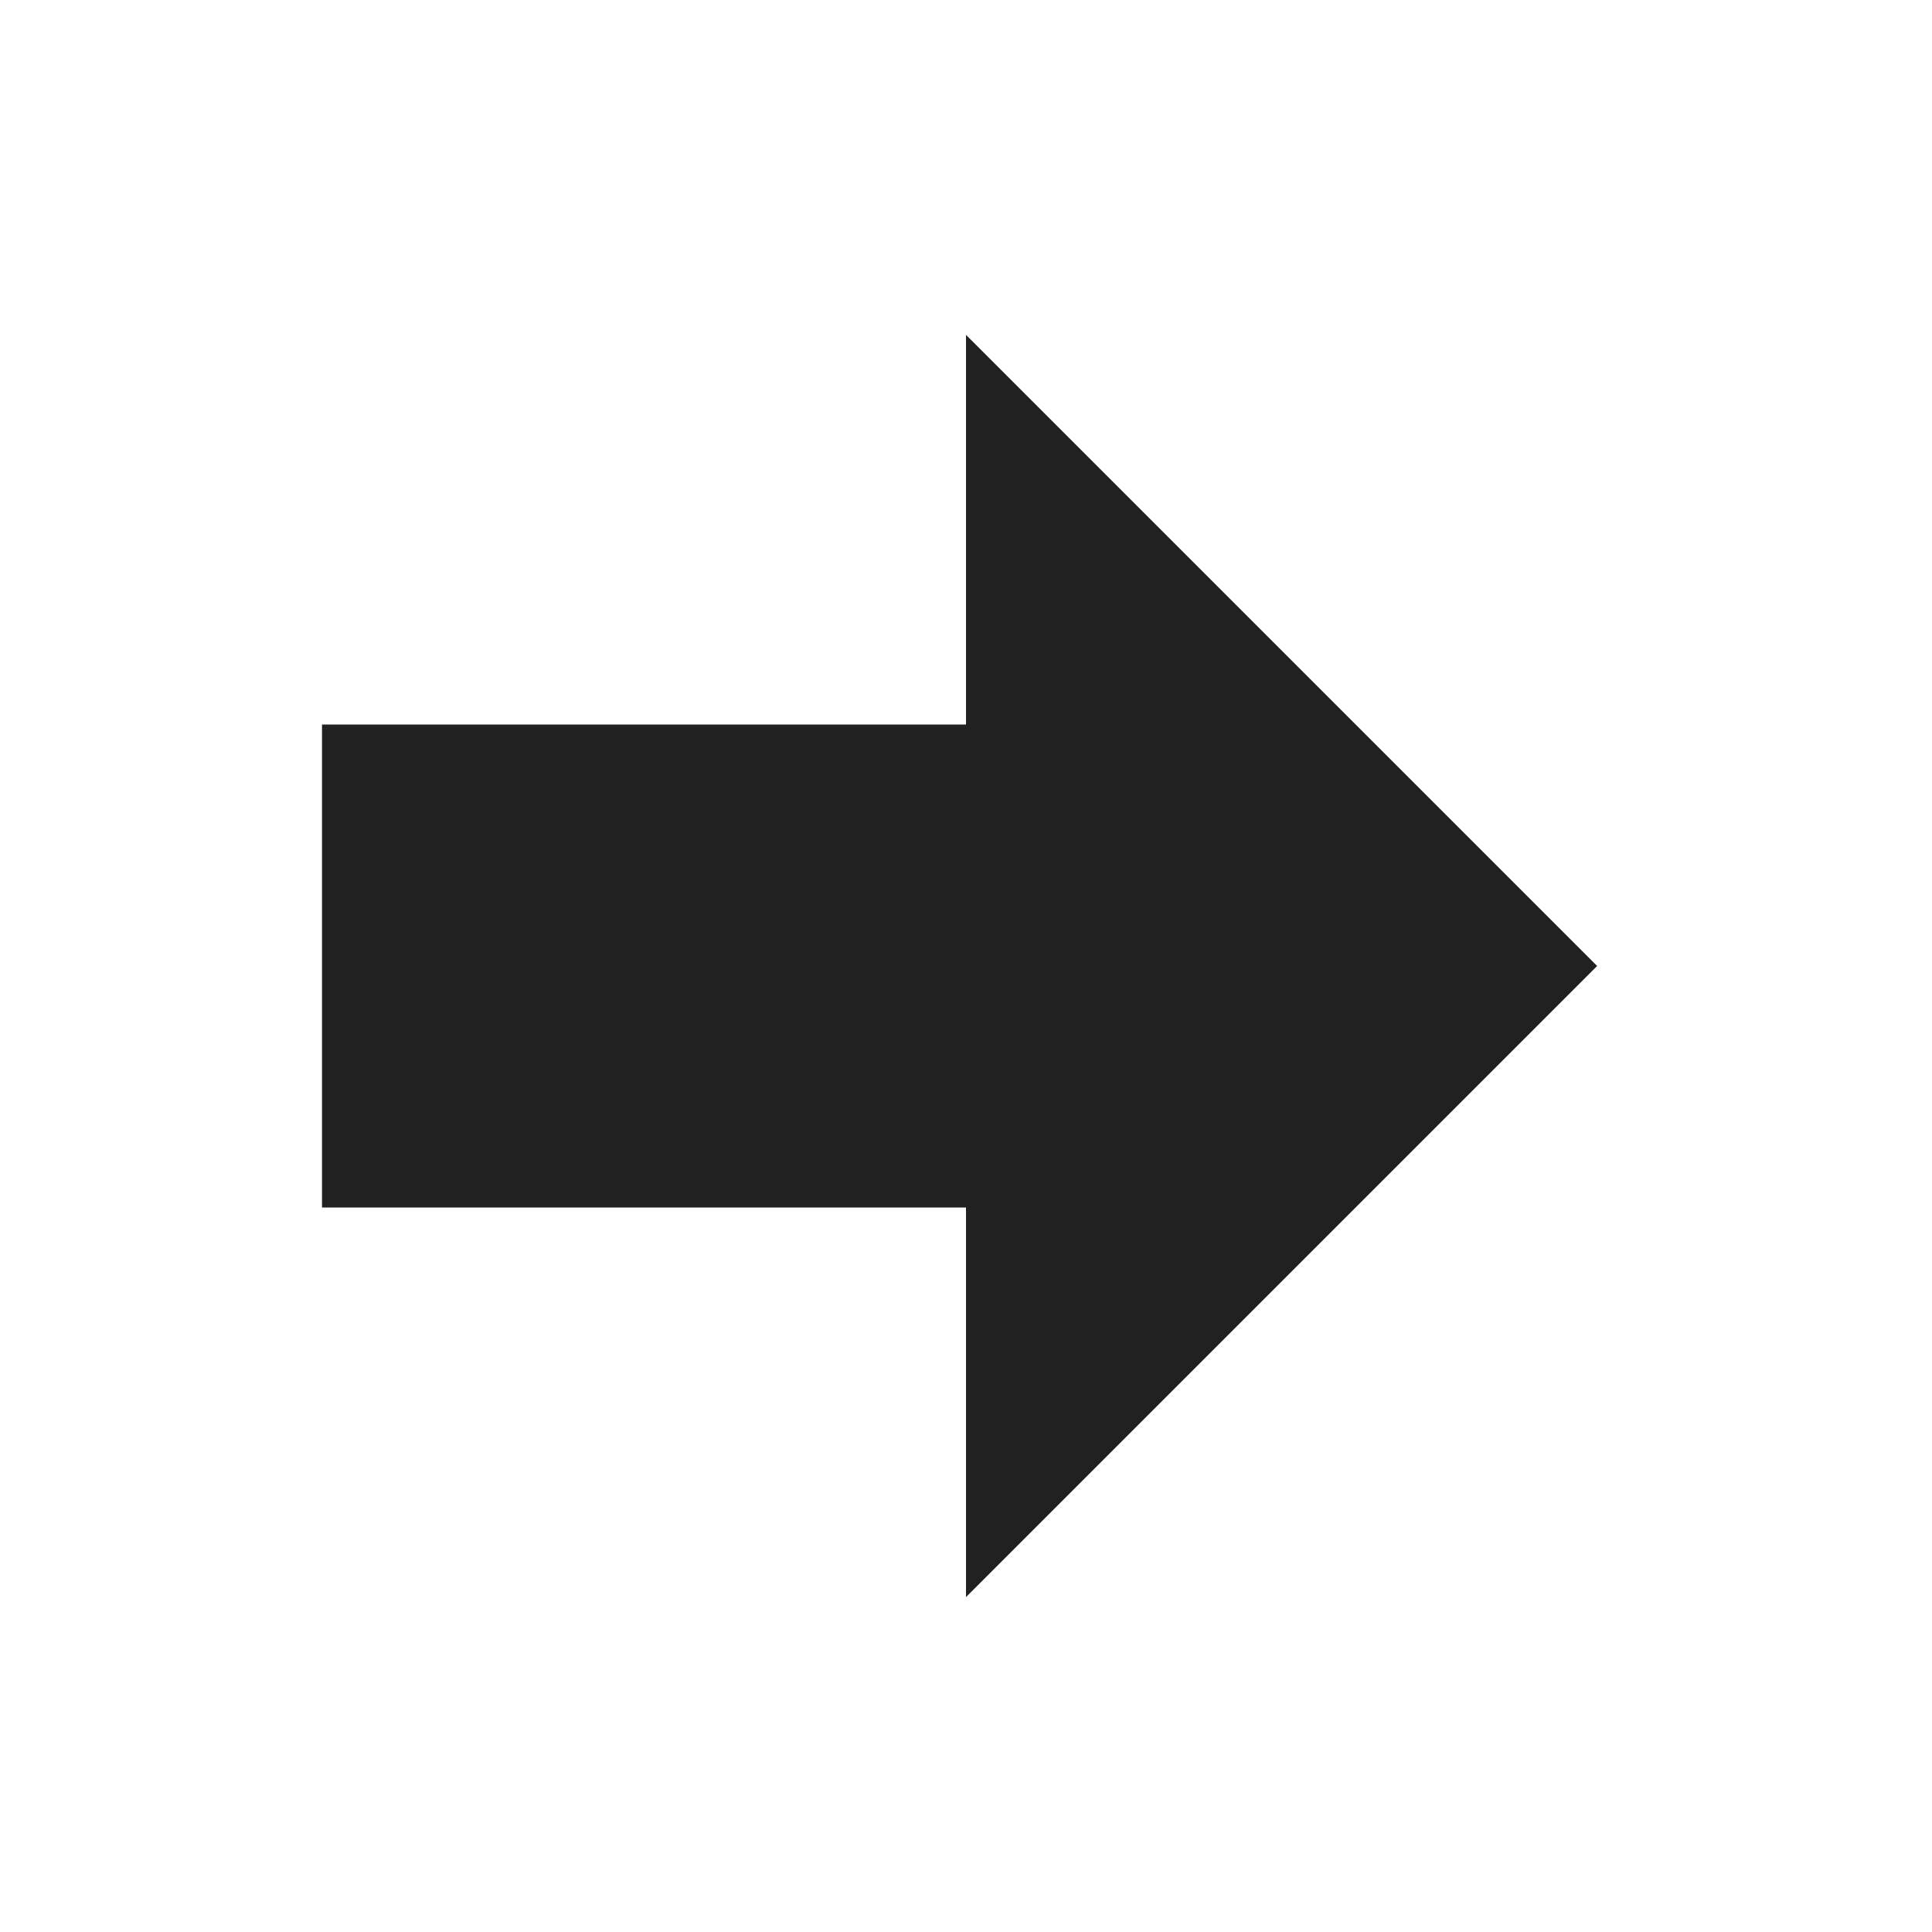
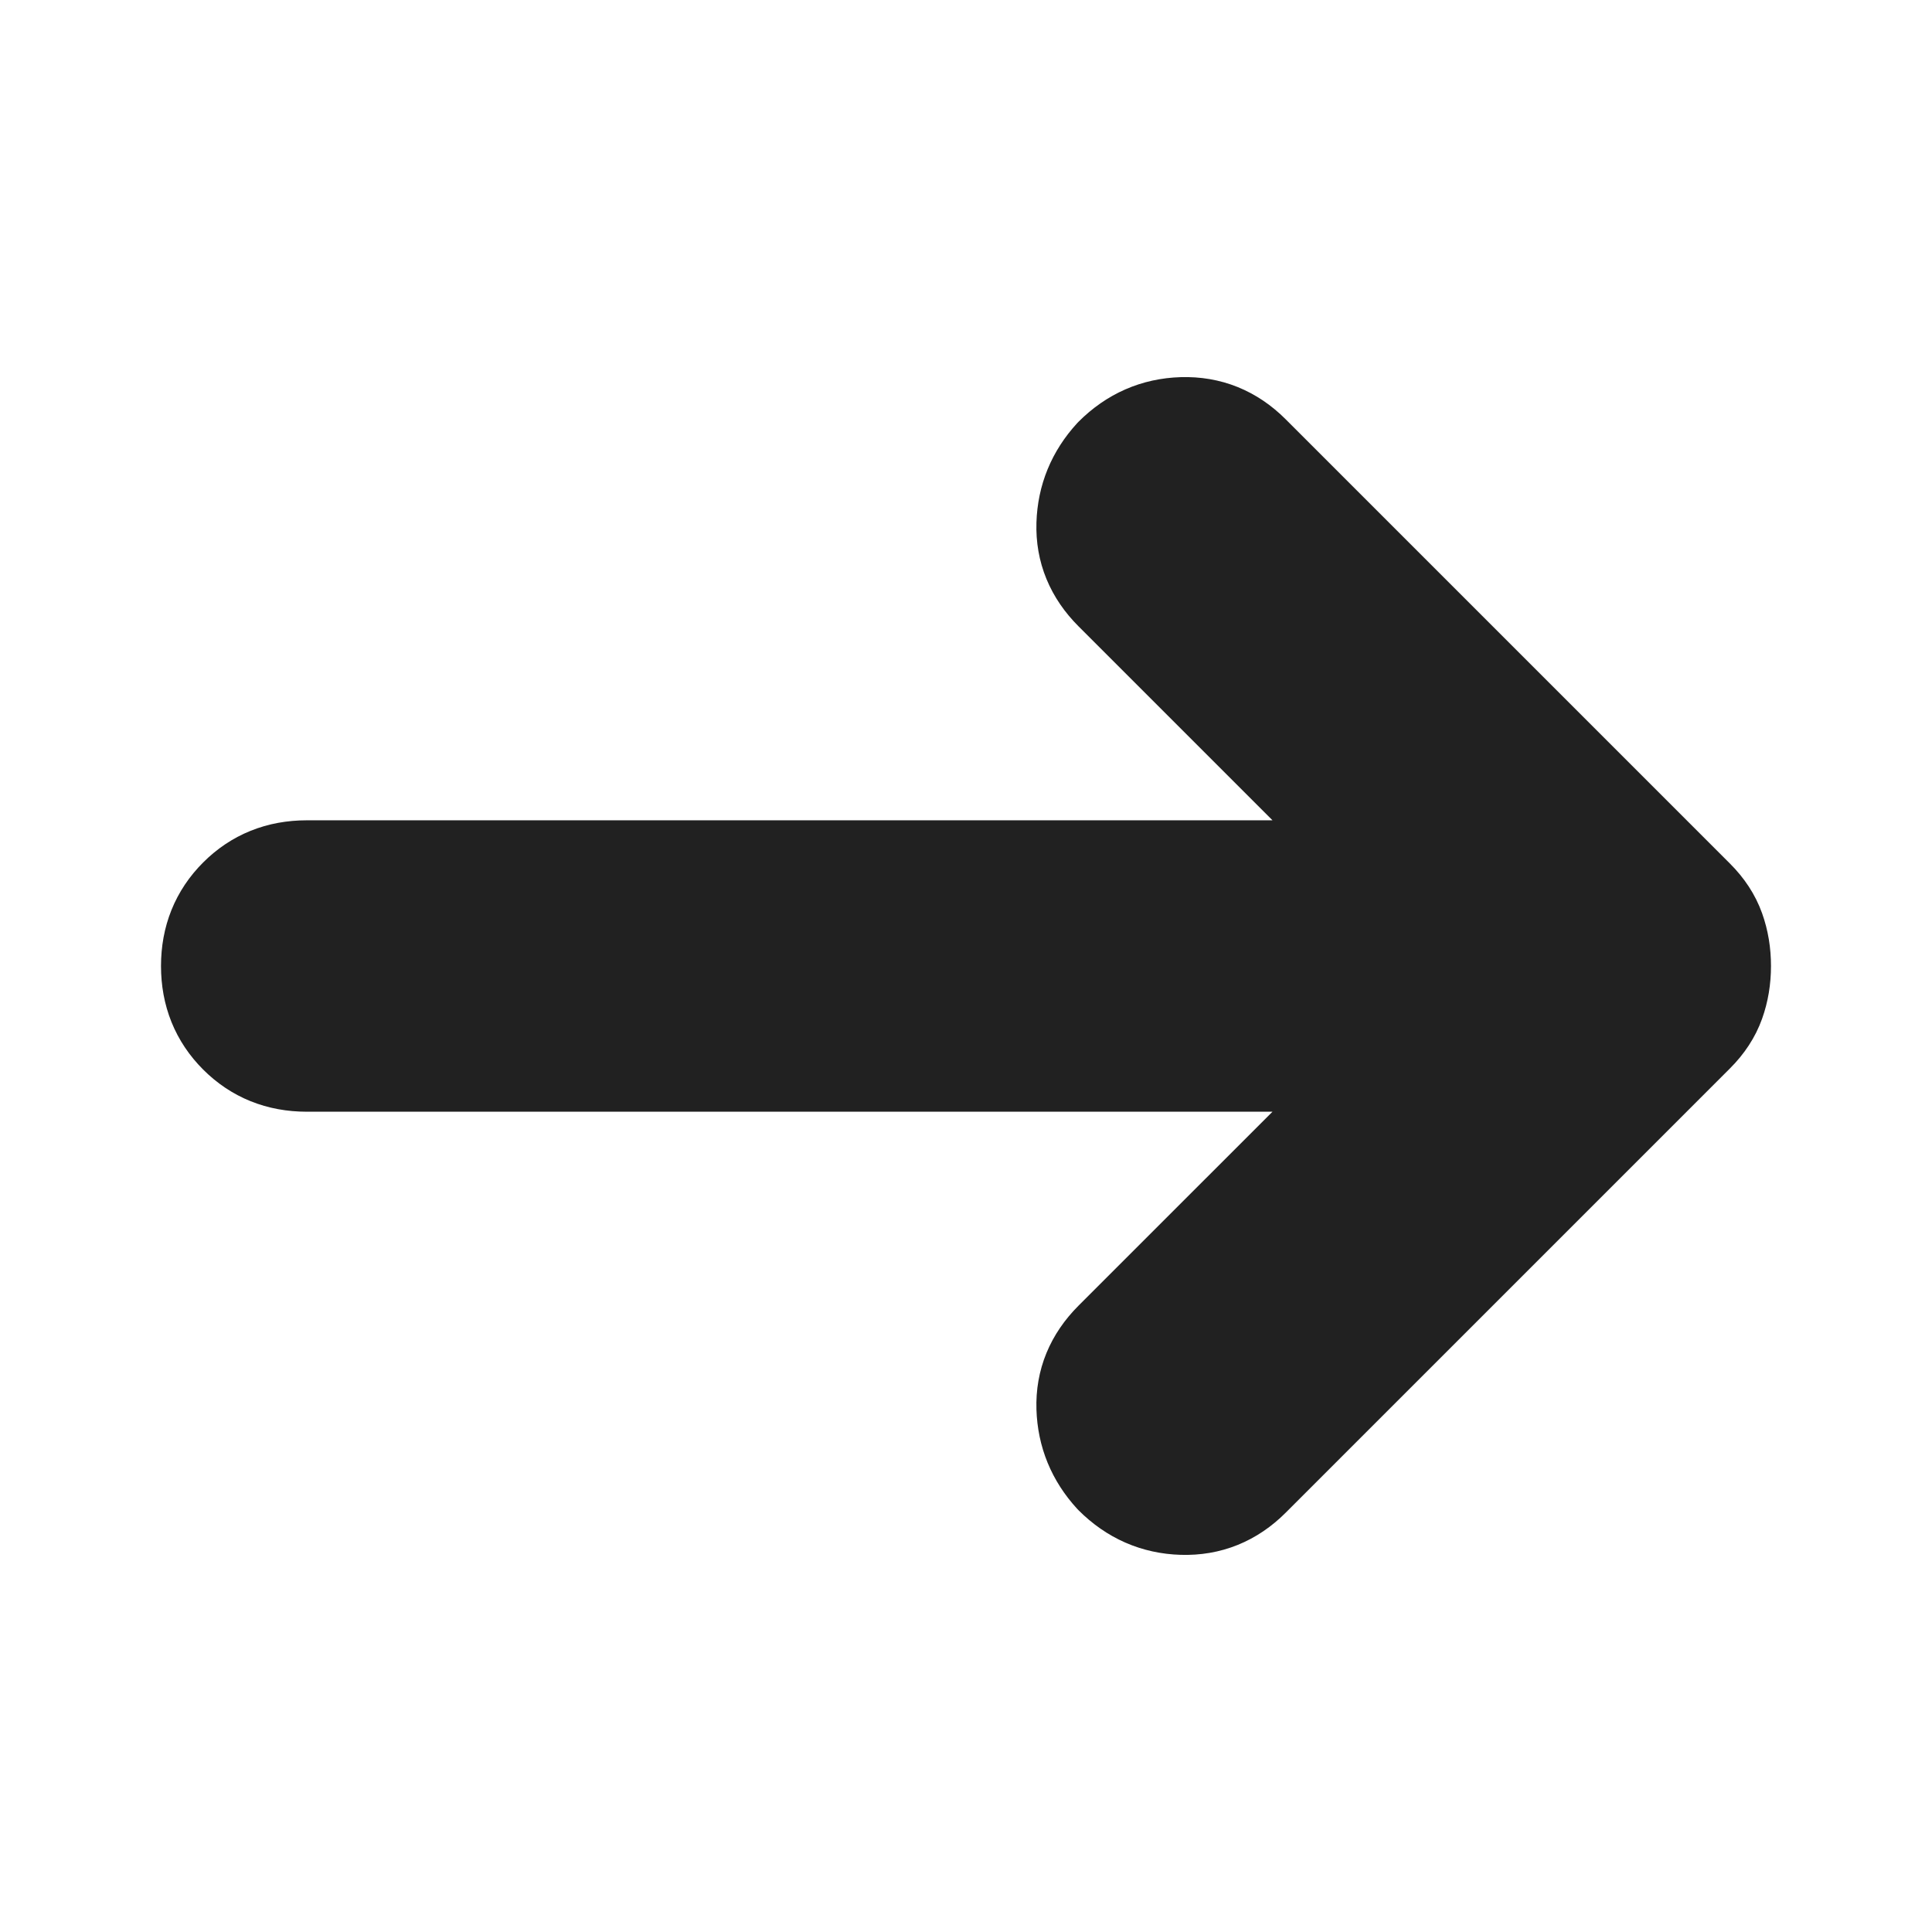
- <svg xmlns="http://www.w3.org/2000/svg" version="1.1" viewBox="0 0 24 24" fill="#212121">
-   <path d="M4,15V9H12V4.16L19.84,12L12,19.84V15H4Z" />
+ <svg xmlns="http://www.w3.org/2000/svg" fill="#212121" stroke="#212121" version="1.1" viewBox="0 -960 960 960">
+   <path d="m690.56-431.73h-538.16q-20.513 0-34.389-13.876t-13.876-34.389 13.876-34.389 34.389-13.876h538.16l-137.56-137.56q-14.48-14.48-13.876-33.786.603-19.306 13.876-33.786 14.48-14.48 34.389-15.083 19.91-.603 34.389 13.876l220.81 220.81q7.24 7.24 10.256 15.686 3.017 8.446 3.017 18.1 0 9.653-3.017 18.1-3.017 8.447-10.256 15.686l-220.81 220.81q-14.48 14.48-34.389 13.876t-34.389-15.083q-13.273-14.48-13.876-33.786t13.876-33.786z" stroke-linecap="round" stroke-linejoin="round" stroke-width="48.266" />
</svg>
